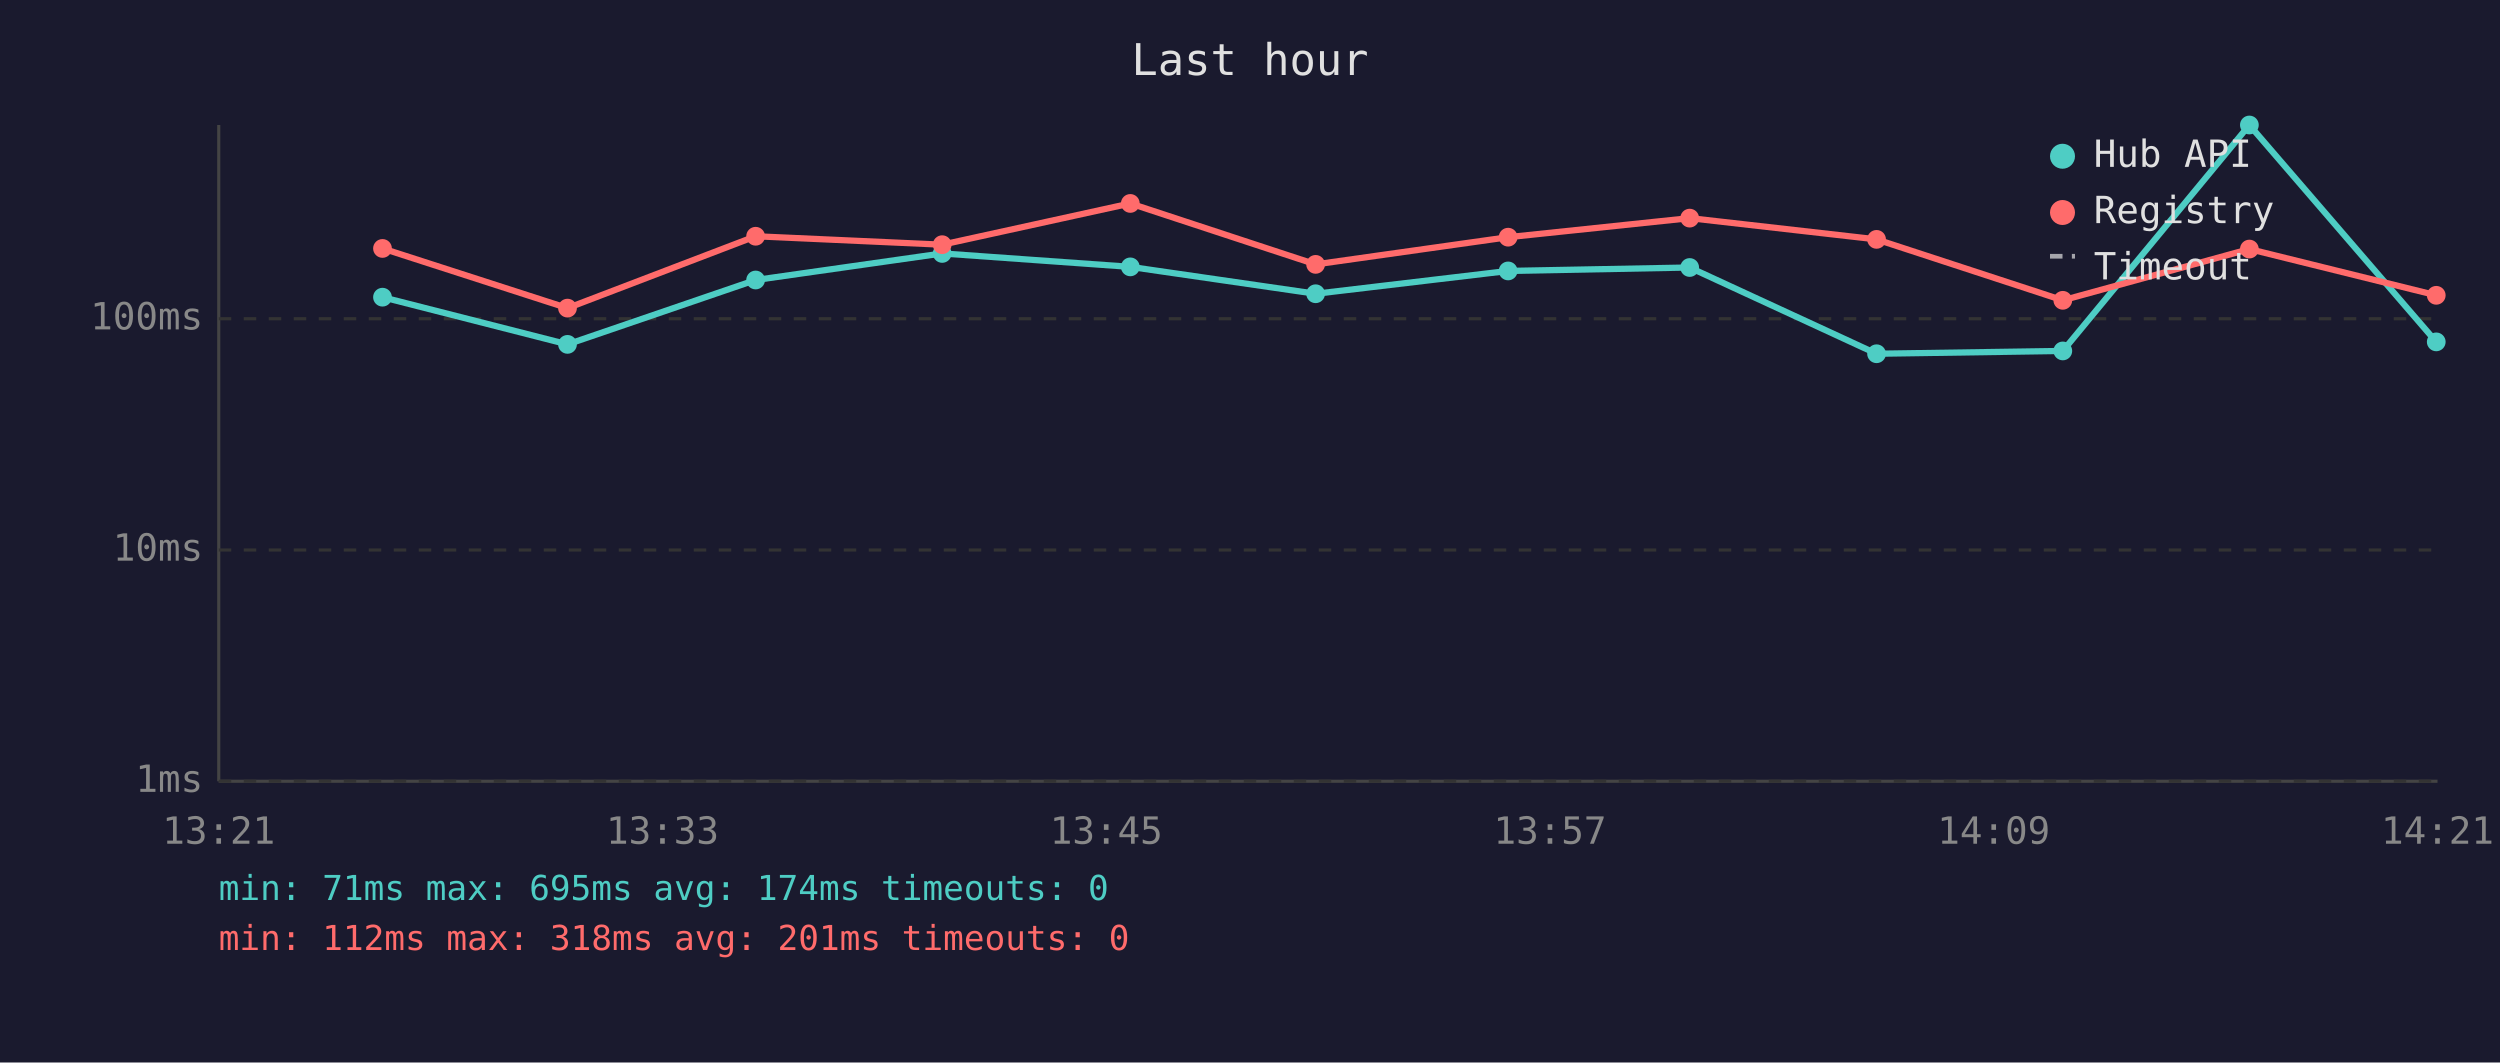
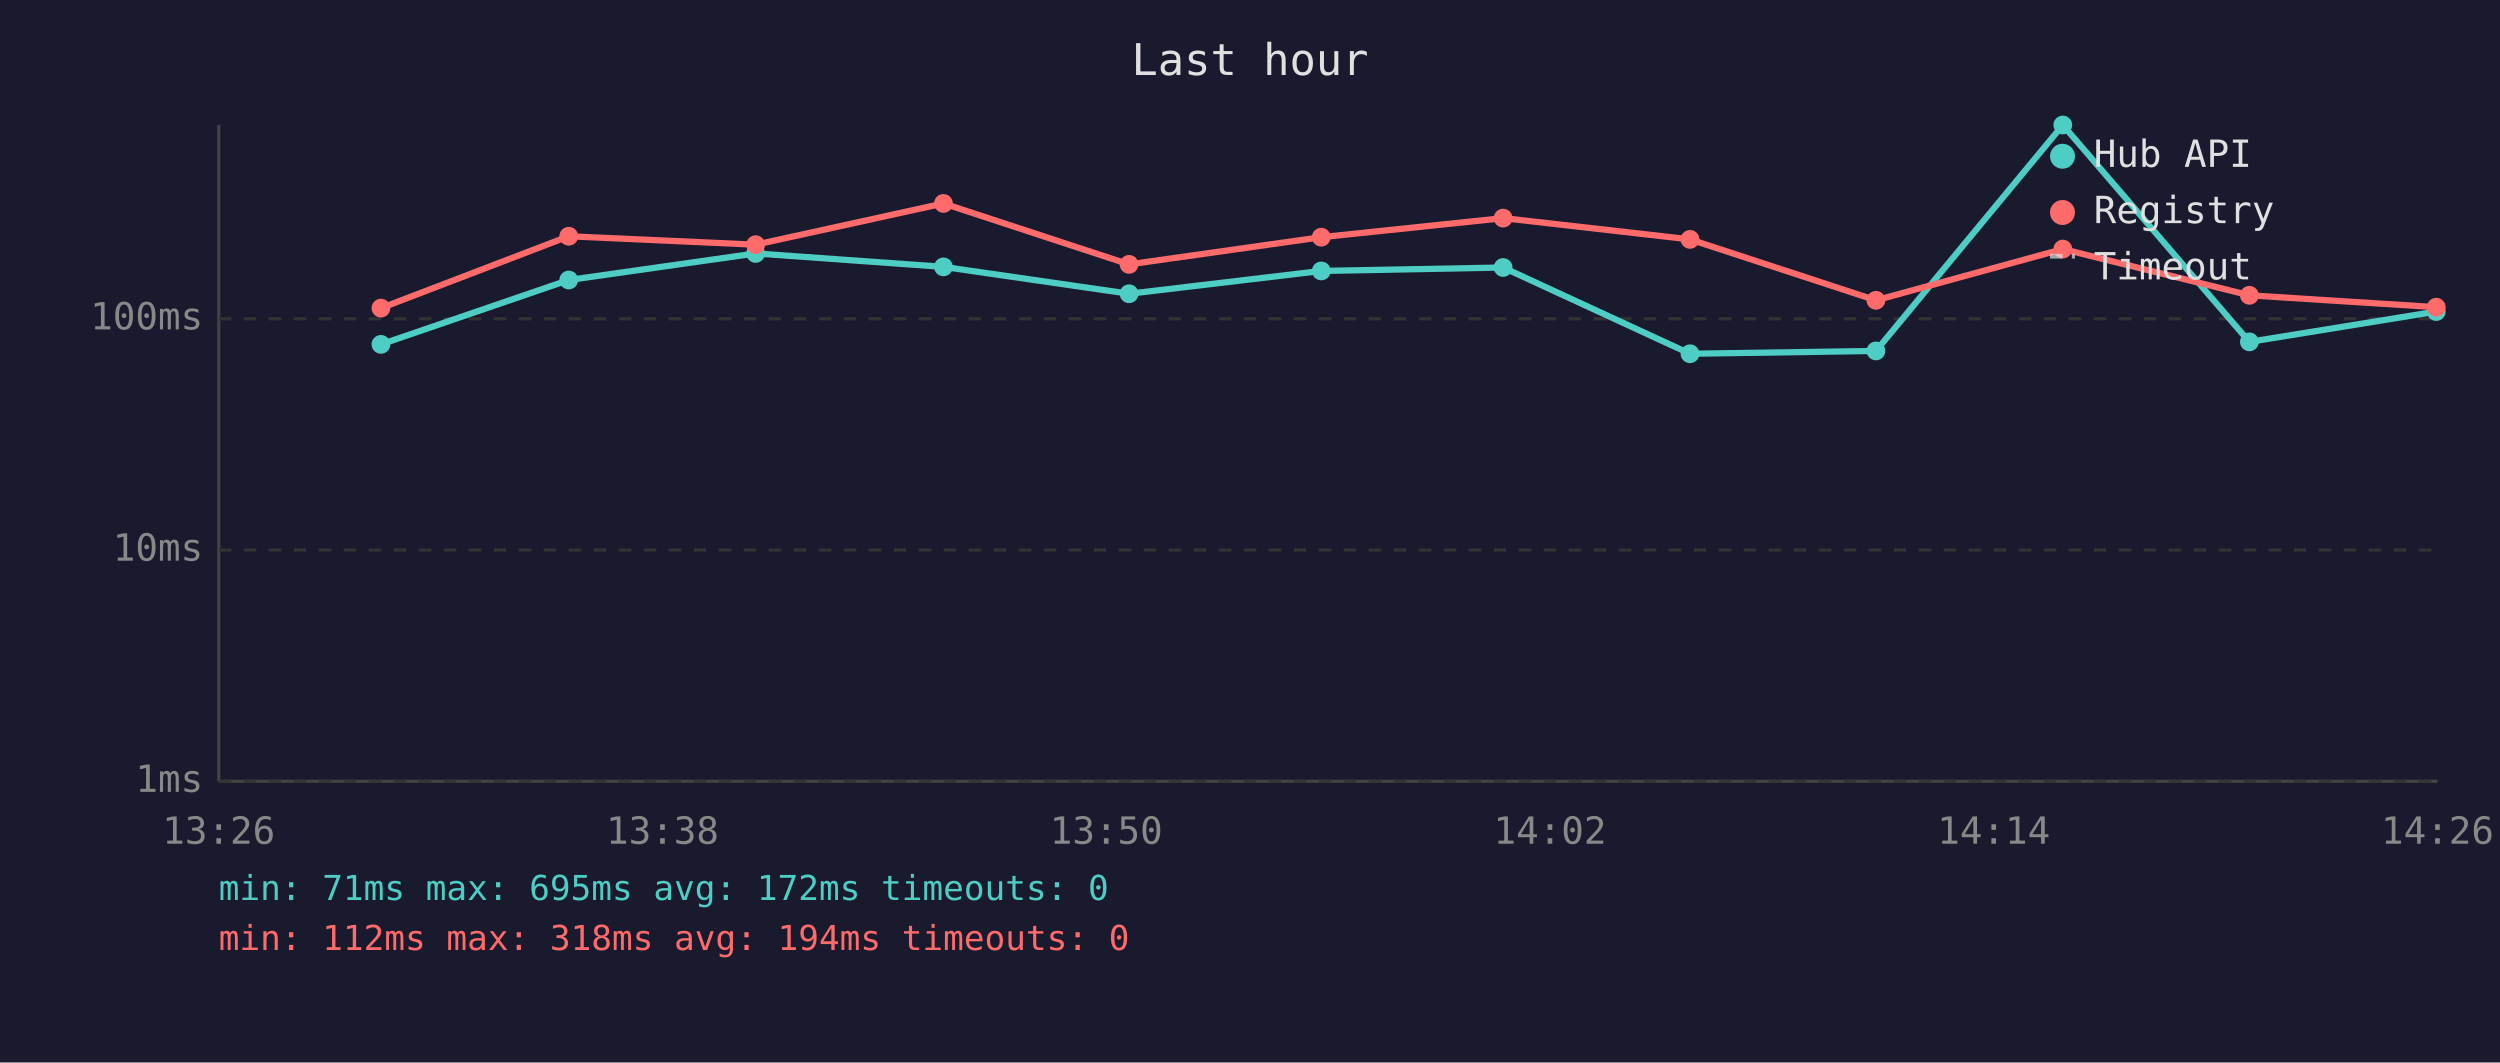
<svg xmlns="http://www.w3.org/2000/svg" viewBox="0 0 800 340" font-family="monospace" font-size="12">
  <rect width="800" height="340" fill="#1a1a2e" />
  <text x="400" y="24" fill="#e0e0e0" font-size="14" text-anchor="middle">Last hour</text>
  <line x1="70" y1="40" x2="70" y2="250" stroke="#444" stroke-width="1" />
  <line x1="70" y1="250" x2="780" y2="250" stroke="#444" stroke-width="1" />
  <line x1="70" y1="250" x2="780" y2="250" stroke="#333" stroke-width="1" stroke-dasharray="4" />
  <text x="65" y="250" fill="#888" text-anchor="end" dominant-baseline="middle">1ms</text>
  <line x1="70" y1="176" x2="780" y2="176" stroke="#333" stroke-width="1" stroke-dasharray="4" />
  <text x="65" y="176" fill="#888" text-anchor="end" dominant-baseline="middle">10ms</text>
  <line x1="70" y1="102" x2="780" y2="102" stroke="#333" stroke-width="1" stroke-dasharray="4" />
  <text x="65" y="102" fill="#888" text-anchor="end" dominant-baseline="middle">100ms</text>
-   <text x="70" y="270" fill="#888" text-anchor="middle">13:21</text>
-   <text x="212" y="270" fill="#888" text-anchor="middle">13:33</text>
-   <text x="354" y="270" fill="#888" text-anchor="middle">13:45</text>
-   <text x="496" y="270" fill="#888" text-anchor="middle">13:57</text>
-   <text x="638" y="270" fill="#888" text-anchor="middle">14:09</text>
-   <text x="780" y="270" fill="#888" text-anchor="middle">14:21</text>
-   <polyline points="122.4,95.1 181.6,110.2 241.8,89.6 301.5,81.1 361.7,85.4 421.0,94.0 482.6,86.7 540.7,85.6 600.5,113.2 660.1,112.3 719.8,40.0 779.6,109.4" fill="none" stroke="#4ecdc4" stroke-width="2" opacity="1" />
-   <circle cx="122.4" cy="95.1" r="3" fill="#4ecdc4" />
-   <circle cx="181.6" cy="110.2" r="3" fill="#4ecdc4" />
-   <circle cx="241.8" cy="89.6" r="3" fill="#4ecdc4" />
-   <circle cx="301.5" cy="81.1" r="3" fill="#4ecdc4" />
-   <circle cx="361.7" cy="85.4" r="3" fill="#4ecdc4" />
-   <circle cx="421.0" cy="94.0" r="3" fill="#4ecdc4" />
-   <circle cx="482.6" cy="86.7" r="3" fill="#4ecdc4" />
-   <circle cx="540.7" cy="85.6" r="3" fill="#4ecdc4" />
-   <circle cx="600.5" cy="113.2" r="3" fill="#4ecdc4" />
-   <circle cx="660.1" cy="112.3" r="3" fill="#4ecdc4" />
-   <circle cx="719.8" cy="40.0" r="3" fill="#4ecdc4" />
-   <circle cx="779.6" cy="109.4" r="3" fill="#4ecdc4" />
-   <polyline points="122.4,79.5 181.6,98.6 241.8,75.6 301.5,78.3 361.7,65.1 421.0,84.6 482.6,75.9 540.7,69.8 600.5,76.6 660.1,96.1 719.8,79.7 779.6,94.5" fill="none" stroke="#ff6b6b" stroke-width="2" opacity="1" />
-   <circle cx="122.4" cy="79.5" r="3" fill="#ff6b6b" />
-   <circle cx="181.6" cy="98.6" r="3" fill="#ff6b6b" />
-   <circle cx="241.8" cy="75.6" r="3" fill="#ff6b6b" />
-   <circle cx="301.5" cy="78.3" r="3" fill="#ff6b6b" />
-   <circle cx="361.7" cy="65.1" r="3" fill="#ff6b6b" />
-   <circle cx="421.0" cy="84.6" r="3" fill="#ff6b6b" />
-   <circle cx="482.6" cy="75.9" r="3" fill="#ff6b6b" />
-   <circle cx="540.7" cy="69.8" r="3" fill="#ff6b6b" />
-   <circle cx="600.5" cy="76.6" r="3" fill="#ff6b6b" />
-   <circle cx="660.1" cy="96.1" r="3" fill="#ff6b6b" />
-   <circle cx="719.8" cy="79.7" r="3" fill="#ff6b6b" />
-   <circle cx="779.6" cy="94.5" r="3" fill="#ff6b6b" />
+   <text x="70" y="270" fill="#888" text-anchor="middle">13:26</text>
+   <text x="212" y="270" fill="#888" text-anchor="middle">13:38</text>
+   <text x="354" y="270" fill="#888" text-anchor="middle">13:50</text>
+   <text x="496" y="270" fill="#888" text-anchor="middle">14:02</text>
+   <text x="638" y="270" fill="#888" text-anchor="middle">14:14</text>
+   <text x="780" y="270" fill="#888" text-anchor="middle">14:26</text>
+   <polyline points="121.9,110.2 182.0,89.6 241.8,81.1 301.9,85.4 361.3,94.0 422.8,86.7 481.0,85.6 540.8,113.2 600.3,112.3 660.1,40.0 719.8,109.4 779.6,99.7" fill="none" stroke="#4ecdc4" stroke-width="2" opacity="1" />
+   <circle cx="121.9" cy="110.2" r="3" fill="#4ecdc4" />
+   <circle cx="182.0" cy="89.6" r="3" fill="#4ecdc4" />
+   <circle cx="241.8" cy="81.1" r="3" fill="#4ecdc4" />
+   <circle cx="301.9" cy="85.4" r="3" fill="#4ecdc4" />
+   <circle cx="361.3" cy="94.0" r="3" fill="#4ecdc4" />
+   <circle cx="422.8" cy="86.7" r="3" fill="#4ecdc4" />
+   <circle cx="481.0" cy="85.6" r="3" fill="#4ecdc4" />
+   <circle cx="540.8" cy="113.2" r="3" fill="#4ecdc4" />
+   <circle cx="600.3" cy="112.3" r="3" fill="#4ecdc4" />
+   <circle cx="660.1" cy="40.0" r="3" fill="#4ecdc4" />
+   <circle cx="719.8" cy="109.4" r="3" fill="#4ecdc4" />
+   <circle cx="779.6" cy="99.7" r="3" fill="#4ecdc4" />
+   <polyline points="121.9,98.6 182.0,75.6 241.8,78.3 301.9,65.1 361.3,84.6 422.8,75.9 481.0,69.8 540.8,76.6 600.3,96.1 660.1,79.7 719.8,94.5 779.6,98.3" fill="none" stroke="#ff6b6b" stroke-width="2" opacity="1" />
+   <circle cx="121.9" cy="98.6" r="3" fill="#ff6b6b" />
+   <circle cx="182.0" cy="75.6" r="3" fill="#ff6b6b" />
+   <circle cx="241.8" cy="78.3" r="3" fill="#ff6b6b" />
+   <circle cx="301.9" cy="65.1" r="3" fill="#ff6b6b" />
+   <circle cx="361.3" cy="84.6" r="3" fill="#ff6b6b" />
+   <circle cx="422.8" cy="75.9" r="3" fill="#ff6b6b" />
+   <circle cx="481.0" cy="69.8" r="3" fill="#ff6b6b" />
+   <circle cx="540.8" cy="76.6" r="3" fill="#ff6b6b" />
+   <circle cx="600.3" cy="96.1" r="3" fill="#ff6b6b" />
+   <circle cx="660.1" cy="79.7" r="3" fill="#ff6b6b" />
+   <circle cx="719.8" cy="94.5" r="3" fill="#ff6b6b" />
+   <circle cx="779.6" cy="98.3" r="3" fill="#ff6b6b" />
  <circle cx="660" cy="50" r="4" fill="#4ecdc4" />
  <text x="670" y="50" fill="#e0e0e0" dominant-baseline="middle">Hub API</text>
  <circle cx="660" cy="68" r="4" fill="#ff6b6b" />
  <text x="670" y="68" fill="#e0e0e0" dominant-baseline="middle">Registry</text>
  <line x1="656" y1="82" x2="664" y2="82" stroke="#e0e0e0" stroke-width="1.5" stroke-dasharray="4,3" opacity="0.7" />
  <text x="670" y="86" fill="#e0e0e0" dominant-baseline="middle">Timeout</text>
-   <text x="70" y="288" fill="#4ecdc4" font-size="11">min: 71ms  max: 695ms  avg: 174ms  timeouts: 0</text>
-   <text x="70" y="304" fill="#ff6b6b" font-size="11">min: 112ms  max: 318ms  avg: 201ms  timeouts: 0</text>
+   <text x="70" y="288" fill="#4ecdc4" font-size="11">min: 71ms  max: 695ms  avg: 172ms  timeouts: 0</text>
+   <text x="70" y="304" fill="#ff6b6b" font-size="11">min: 112ms  max: 318ms  avg: 194ms  timeouts: 0</text>
</svg>
